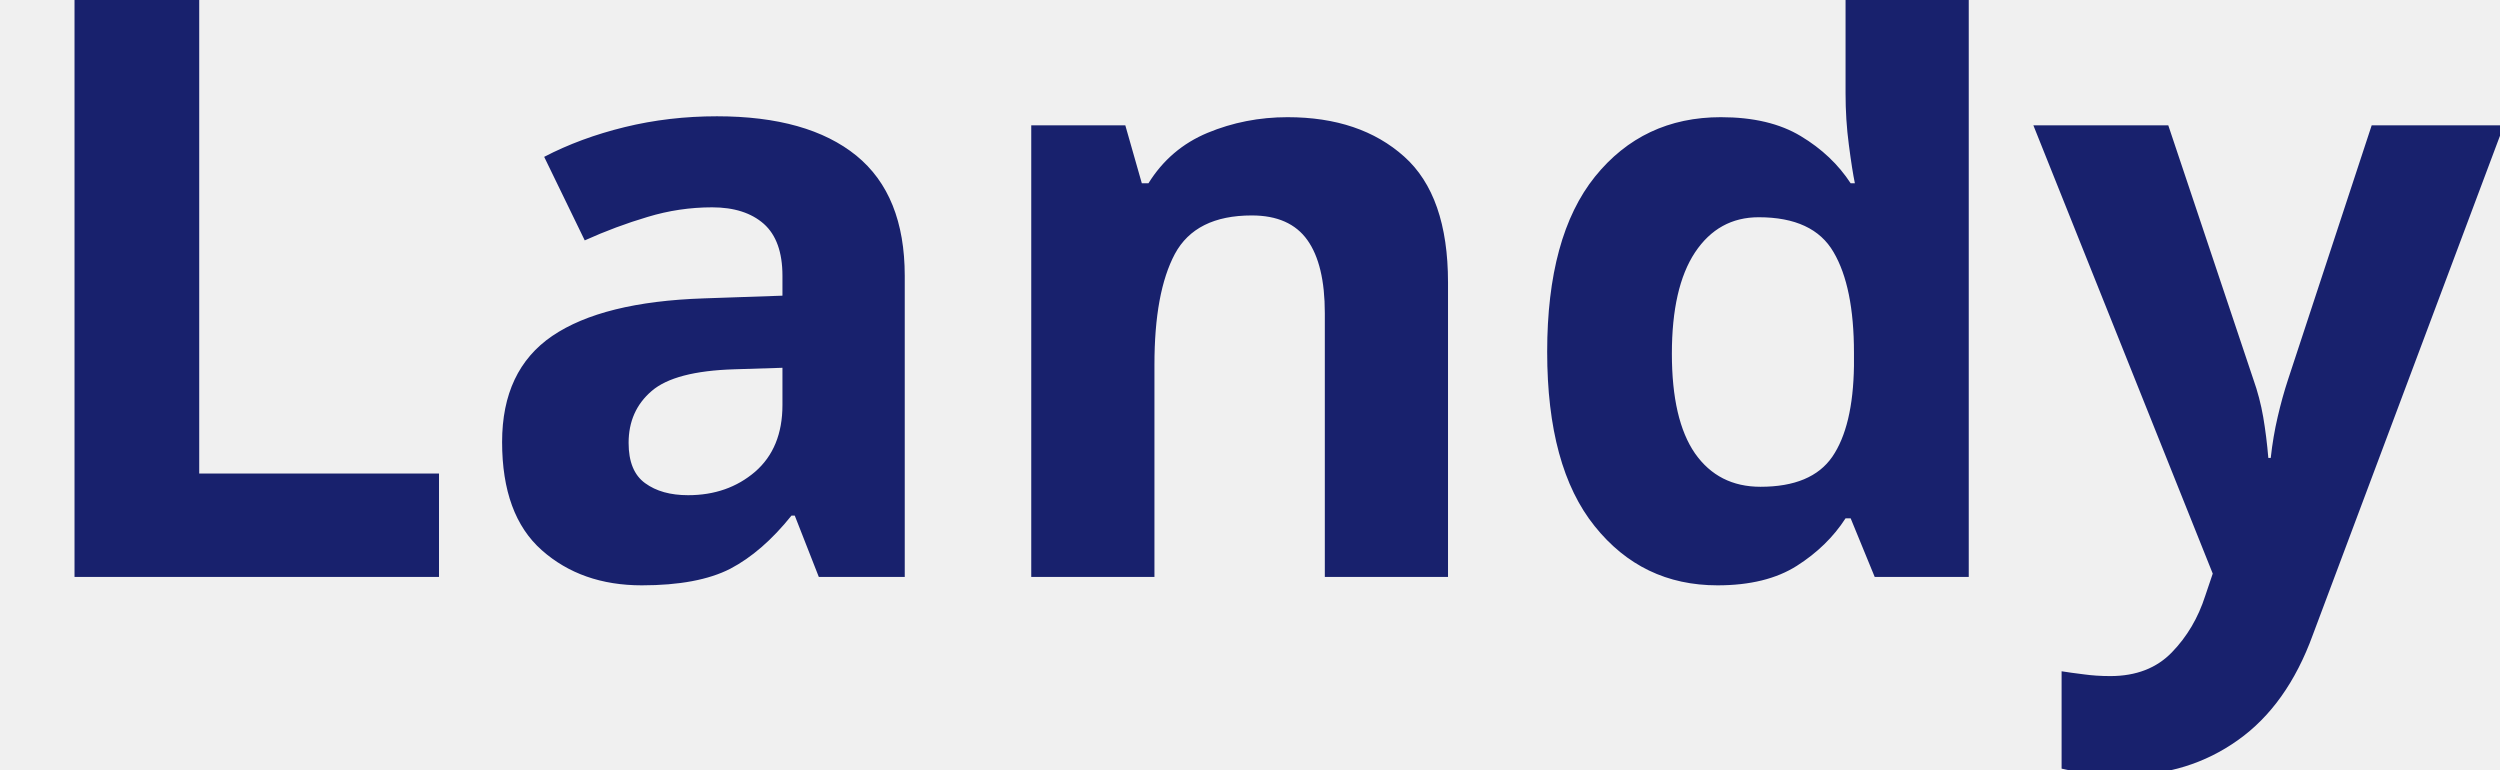
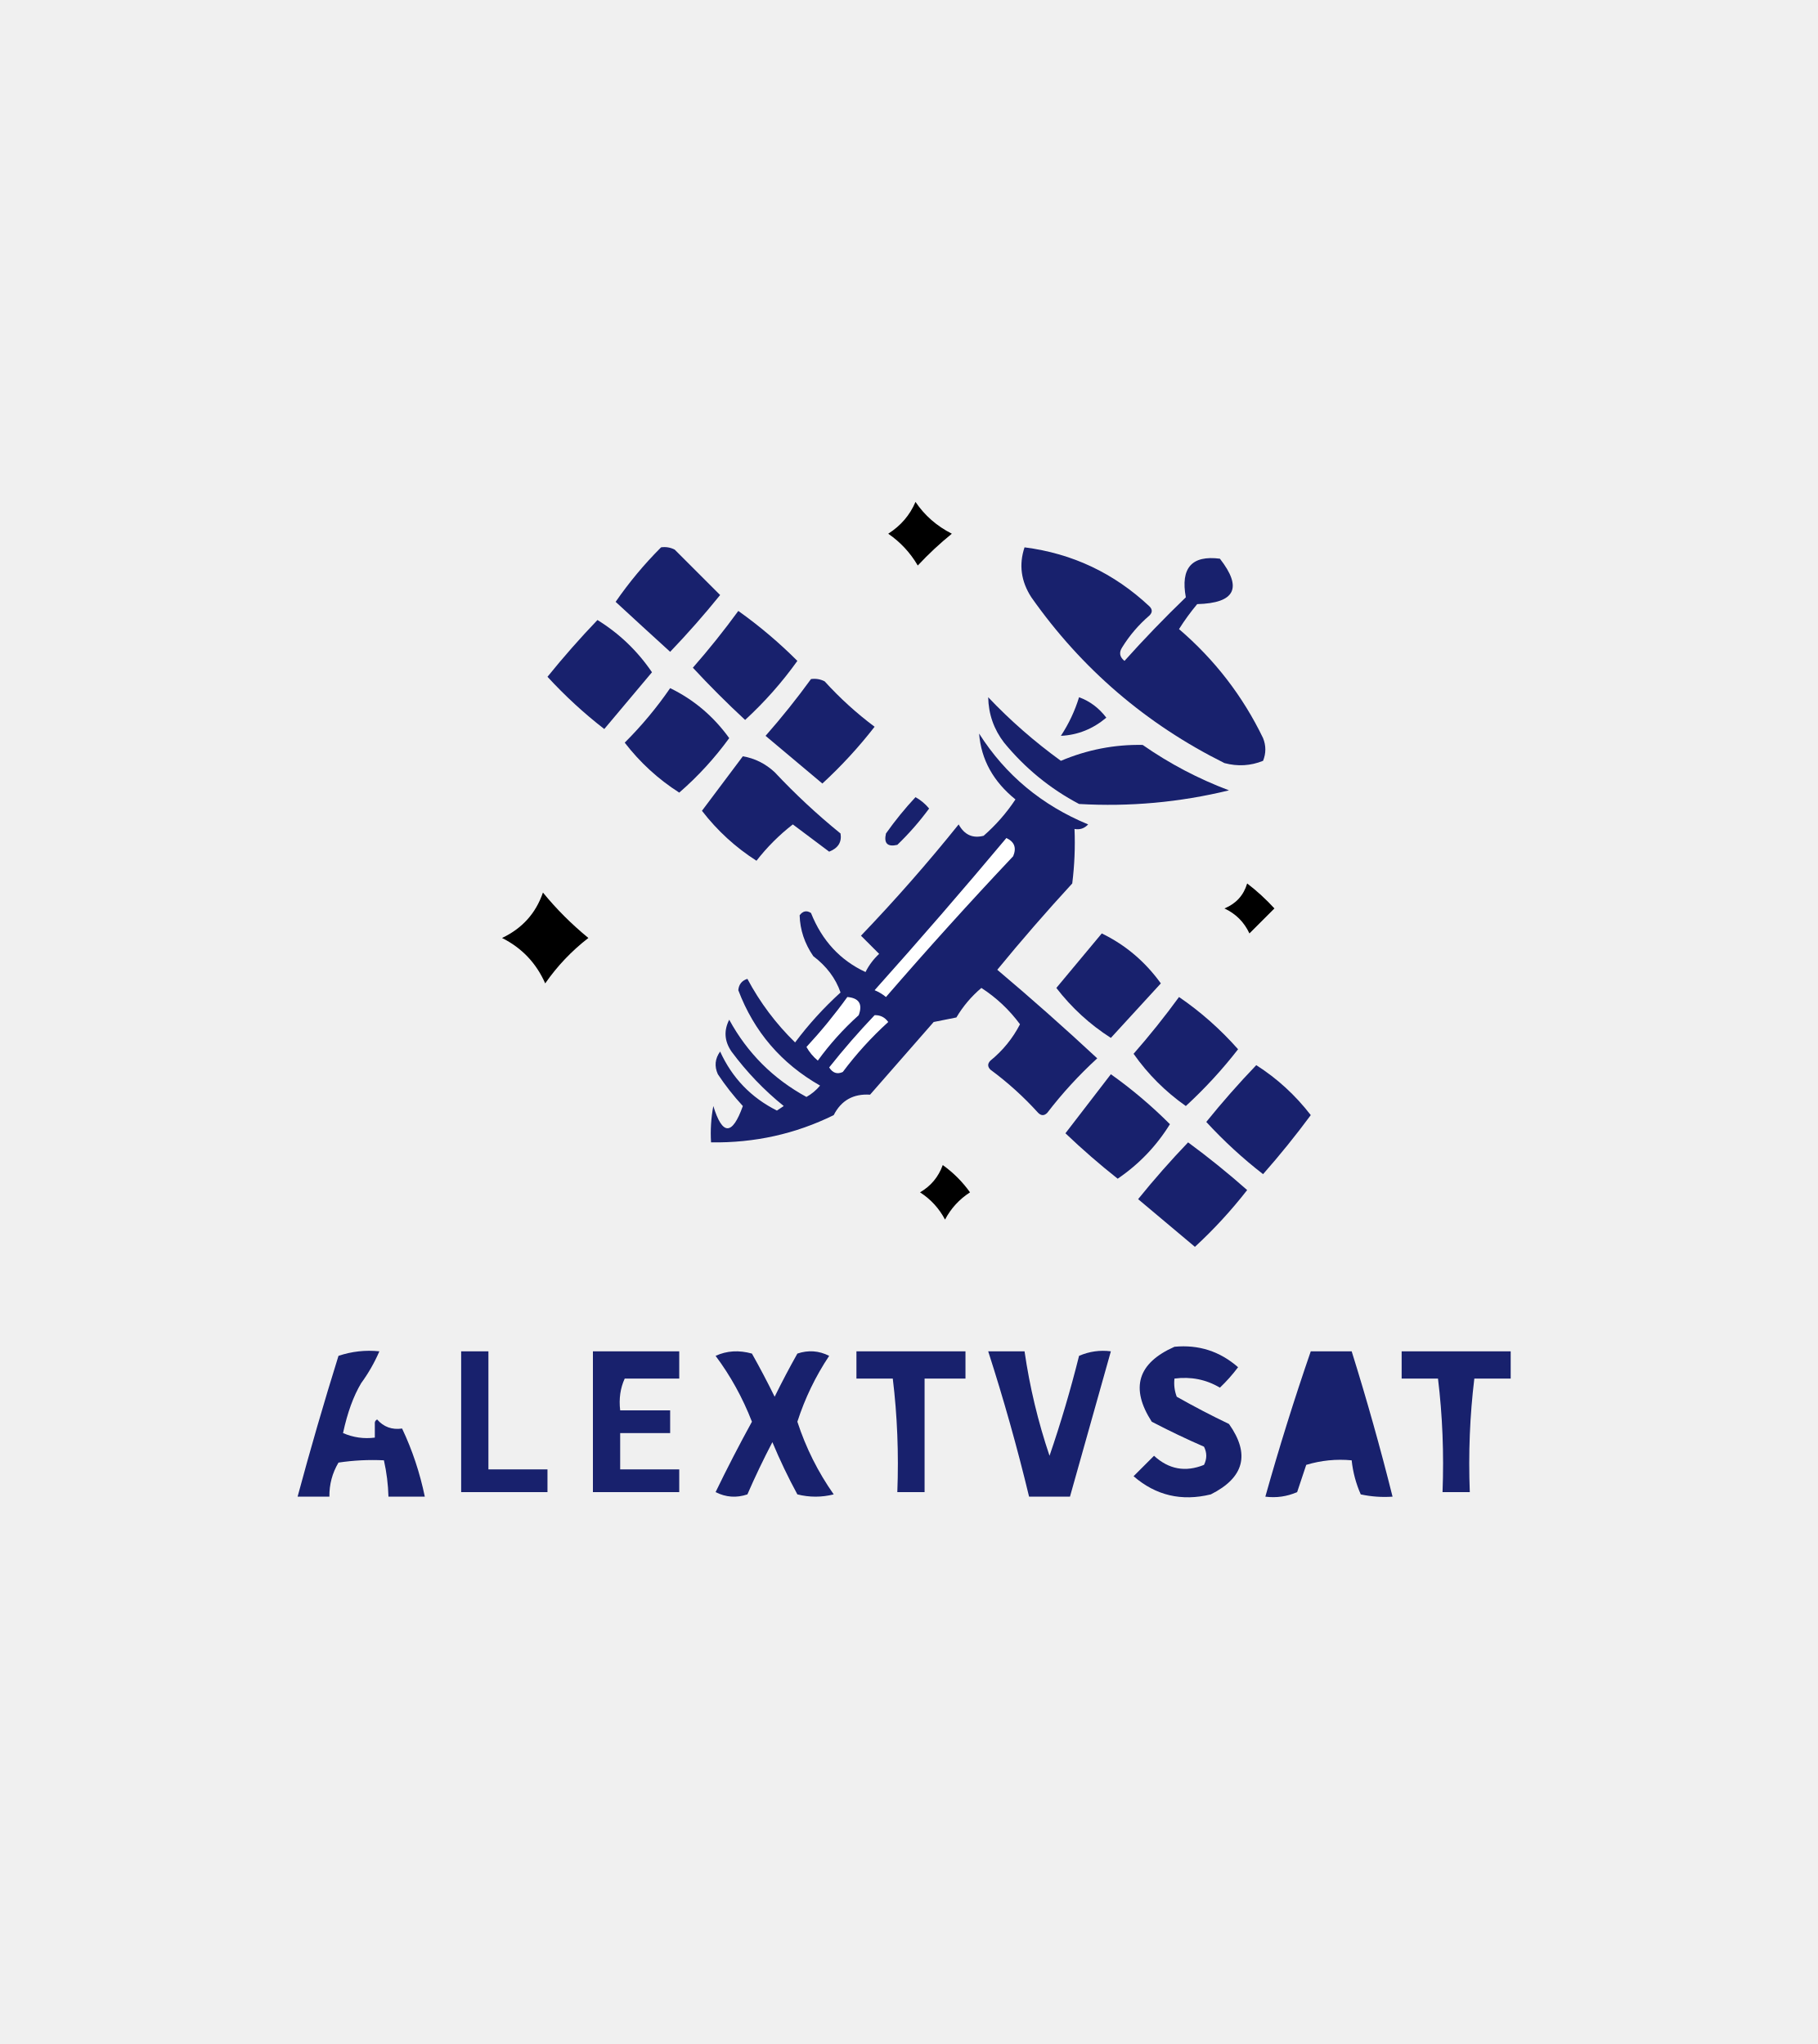
- <svg xmlns="http://www.w3.org/2000/svg" viewBox="0 0 130 40">
-   <text y="30" font-family="Motiva Sans Bold, sans-serif" fill="#18216d" font-size="43px" font-weight="700">Landy</text>
+ <svg xmlns="http://www.w3.org/2000/svg" viewBox="100 0 400 450" width="100%" height="100%">
+   <g>
+     <path style="opacity:1" fill="#000000" d="M 301.5,110.5 C 303.517,113.485 306.184,115.818 309.5,117.5C 306.849,119.65 304.349,121.983 302,124.5C 300.356,121.689 298.19,119.356 295.5,117.5C 298.266,115.741 300.266,113.407 301.5,110.5 Z" />
+   </g>
+   <g>
+     <path style="opacity:1" fill="#18216d" d="M 245.5,120.5 C 246.552,120.351 247.552,120.517 248.5,121C 251.9,124.4 255.233,127.733 258.5,131C 255.004,135.329 251.337,139.496 247.5,143.5C 243.459,139.824 239.459,136.157 235.5,132.5C 238.48,128.189 241.813,124.189 245.5,120.5 Z" />
+   </g>
+   <g>
+     <path style="opacity:1" fill="#18216d" d="M 325.5,120.5 C 336.034,121.849 345.2,126.182 353,133.5C 353.667,134.167 353.667,134.833 353,135.5C 350.626,137.539 348.626,139.872 347,142.5C 346.251,143.635 346.417,144.635 347.5,145.5C 351.791,140.708 356.291,136.041 361,131.5C 359.807,125.036 362.307,122.203 368.5,123C 373.526,129.448 371.859,132.781 363.5,133C 362.044,134.745 360.711,136.578 359.5,138.5C 367.361,145.237 373.528,153.237 378,162.5C 378.667,164.167 378.667,165.833 378,167.5C 375.263,168.61 372.429,168.777 369.5,168C 352.236,159.4 338.069,147.233 327,131.5C 324.725,127.986 324.225,124.319 325.5,120.5 Z" />
+   </g>
+   <g>
+     <path style="opacity:1" fill="#18216d" d="M 262.5,134.5 C 267.132,137.798 271.466,141.464 275.5,145.5C 272.137,150.209 268.304,154.542 264,158.5C 259.965,154.76 256.131,150.926 252.5,147C 256.033,142.97 259.366,138.803 262.5,134.5 Z" />
+   </g>
+   <g>
+     <path style="opacity:1" fill="#18216d" d="M 231.5,136.5 C 236.302,139.468 240.302,143.302 243.5,148C 240.013,152.155 236.513,156.322 233,160.5C 228.533,157.035 224.367,153.202 220.5,149C 224.003,144.665 227.67,140.499 231.5,136.5 Z" />
+   </g>
+   <g>
+     <path style="opacity:1" fill="#18216d" d="M 278.5,149.5 C 279.552,149.351 280.552,149.517 281.5,150C 284.867,153.703 288.534,157.036 292.5,160C 289.012,164.488 285.179,168.654 281,172.5C 276.845,169.013 272.678,165.513 268.5,162C 272.07,157.94 275.404,153.773 278.5,149.5 Z" />
+   </g>
+   <g>
+     <path style="opacity:1" fill="#18216d" d="M 247.5,151.5 C 252.699,154.023 257.032,157.69 260.5,162.5C 257.29,166.921 253.623,170.921 249.5,174.5C 244.874,171.542 240.874,167.876 237.5,163.5C 241.233,159.773 244.566,155.773 247.5,151.5 Z" />
+   </g>
+   <g>
+     <path style="opacity:1" fill="#18216d" d="M 337.5,153.5 C 339.886,154.373 341.886,155.873 343.5,158C 340.535,160.49 337.202,161.824 333.5,162C 335.246,159.341 336.58,156.508 337.5,153.5 Z" />
+   </g>
+   <g>
+     <path style="opacity:1" fill="#18216d" d="M 317.5,153.5 C 322.346,158.611 327.679,163.277 333.5,167.5C 339.293,165.05 345.293,163.883 351.5,164C 357.391,168.113 363.724,171.446 370.5,174C 359.632,176.646 348.632,177.646 337.5,177C 331.129,173.635 325.629,169.135 321,163.5C 318.743,160.562 317.576,157.229 317.5,153.5 Z" />
+   </g>
+   <g>
+     <path style="opacity:1" fill="#18216d" d="M 263.5,166.5 C 266.14,166.954 268.473,168.121 270.5,170C 275.048,174.848 279.881,179.348 285,183.5C 285.309,185.391 284.475,186.725 282.5,187.5C 279.833,185.5 277.167,183.5 274.5,181.5C 271.5,183.833 268.833,186.5 266.5,189.5C 261.874,186.542 257.874,182.876 254.5,178.5C 257.549,174.463 260.549,170.463 263.5,166.5 Z" />
+   </g>
+   <g>
+     <path style="opacity:1" fill="#18216d" d="M 301.5,175.5 C 302.627,176.122 303.627,176.955 304.5,178C 302.402,180.854 300.069,183.521 297.5,186C 295.333,186.5 294.5,185.667 295,183.5C 297.001,180.669 299.167,178.003 301.5,175.5 Z" />
+   </g>
+   <g>
+     <path style="opacity:1" fill="#18216d" d="M 315.5,161.5 C 321.297,170.615 329.297,177.281 339.5,181.5C 338.675,182.386 337.675,182.719 336.5,182.5C 336.666,186.514 336.499,190.514 336,194.5C 330.313,200.686 324.813,207.019 319.5,213.5C 326.982,219.814 334.315,226.314 341.5,233C 337.465,236.7 333.798,240.7 330.5,245C 329.833,245.667 329.167,245.667 328.5,245C 325.299,241.464 321.799,238.297 318,235.5C 317.333,234.833 317.333,234.167 318,233.5C 320.735,231.268 322.902,228.601 324.5,225.5C 322.146,222.312 319.312,219.645 316,217.5C 313.791,219.373 311.958,221.54 310.5,224C 308.833,224.333 307.167,224.667 305.5,225C 300.833,230.333 296.167,235.667 291.5,241C 287.816,240.761 285.149,242.261 283.5,245.5C 275.099,249.642 266.099,251.642 256.5,251.5C 256.336,248.813 256.503,246.146 257,243.5C 259.003,250.027 261.169,250.027 263.5,243.5C 261.476,241.31 259.643,238.977 258,236.5C 257.202,234.741 257.369,233.074 258.5,231.5C 261.144,237.31 265.311,241.644 271,244.5C 271.5,244.167 272,243.833 272.5,243.5C 268.175,240.008 264.342,236.008 261,231.5C 259.442,229.231 259.276,226.898 260.5,224.5C 264.5,231.833 270.167,237.5 277.5,241.5C 278.646,240.855 279.646,240.022 280.5,239C 271.956,234.127 265.956,227.127 262.5,218C 262.613,216.72 263.28,215.887 264.5,215.5C 267.27,220.703 270.77,225.37 275,229.5C 277.964,225.534 281.297,221.867 285,218.5C 283.935,215.394 281.935,212.727 279,210.5C 277.086,207.702 276.086,204.702 276,201.5C 276.718,200.549 277.551,200.383 278.5,201C 280.923,207.08 284.923,211.413 290.5,214C 291.257,212.488 292.257,211.154 293.5,210C 292.167,208.667 290.833,207.333 289.5,206C 297.039,198.13 304.206,189.963 311,181.5C 312.263,183.797 314.097,184.63 316.5,184C 319.206,181.629 321.539,178.963 323.5,176C 318.617,172.057 315.95,167.224 315.5,161.5 Z" />
+   </g>
+   <g>
+     <path style="opacity:1" fill="#ffffff" d="M 321.5,184.5 C 323.273,185.314 323.773,186.648 323,188.5C 313.433,198.644 304.099,208.978 295,219.5C 294.25,218.874 293.416,218.374 292.5,218C 302.376,206.961 312.043,195.795 321.5,184.5 Z" />
+   </g>
+   <g>
+     <path style="opacity:1" fill="#000000" d="M 374.5,194.5 C 376.63,196.127 378.63,197.96 380.5,200C 378.667,201.833 376.833,203.667 375,205.5C 373.833,203 372,201.167 369.5,200C 372.056,198.945 373.723,197.112 374.5,194.5 Z" />
+   </g>
+   <g>
+     <path style="opacity:1" fill="#000000" d="M 219.5,196.5 C 222.452,200.119 225.785,203.452 229.5,206.5C 225.813,209.353 222.647,212.686 220,216.5C 218.028,212.028 214.862,208.695 210.5,206.5C 214.941,204.396 217.941,201.063 219.5,196.5 Z" />
+   </g>
+   <g>
+     <path style="opacity:1" fill="#18216d" d="M 342.5,205.5 C 347.699,208.023 352.032,211.69 355.5,216.5C 351.805,220.526 348.138,224.526 344.5,228.5C 339.874,225.542 335.874,221.876 332.5,217.5C 335.841,213.469 339.175,209.469 342.5,205.5 Z" />
+   </g>
+   <g>
+     <path style="opacity:1" fill="#ffffff" d="M 286.5,219.5 C 289.076,219.722 289.91,221.055 289,223.5C 285.63,226.535 282.63,229.868 280,233.5C 278.978,232.646 278.145,231.646 277.5,230.5C 280.747,226.986 283.747,223.32 286.5,219.5 Z" />
+   </g>
+   <g>
+     <path style="opacity:1" fill="#18216d" d="M 359.5,219.5 C 364.259,222.753 368.592,226.587 372.5,231C 369.035,235.467 365.202,239.633 361,243.5C 356.488,240.321 352.654,236.488 349.5,232C 353.033,227.97 356.366,223.803 359.5,219.5 Z" />
+   </g>
+   <g>
+     <path style="opacity:1" fill="#ffffff" d="M 292.5,223.5 C 293.756,223.461 294.756,223.961 295.5,225C 291.797,228.367 288.464,232.034 285.5,236C 284.275,236.563 283.275,236.23 282.5,235C 285.669,230.999 289.003,227.166 292.5,223.5 Z" />
+   </g>
+   <g>
+     <path style="opacity:1" fill="#18216d" d="M 376.5,234.5 C 381.105,237.436 385.105,241.102 388.5,245.5C 385.19,249.978 381.69,254.311 378,258.5C 373.533,255.035 369.367,251.202 365.5,247C 369.003,242.665 372.67,238.499 376.5,234.5 Z" />
+   </g>
+   <g>
+     <path style="opacity:1" fill="#18216d" d="M 344.5,236.5 C 349.113,239.775 353.446,243.442 357.5,247.5C 354.51,252.323 350.677,256.323 346,259.5C 342.005,256.337 338.172,253.004 334.5,249.5C 337.857,245.148 341.191,240.815 344.5,236.5 Z" />
+   </g>
+   <g>
+     <path style="opacity:1" fill="#18216d" d="M 361.5,251.5 C 365.94,254.763 370.273,258.263 374.5,262C 370.966,266.531 367.132,270.697 363,274.5C 358.845,271.013 354.678,267.513 350.5,264C 354.003,259.665 357.67,255.499 361.5,251.5 Z" />
+   </g>
+   <g>
+     <path style="opacity:1" fill="#000000" d="M 307.5,256.5 C 309.812,258.146 311.812,260.146 313.5,262.5C 311.142,264.024 309.309,266.024 308,268.5C 306.691,266.024 304.858,264.024 302.5,262.5C 304.883,261.115 306.55,259.115 307.5,256.5 Z" />
+   </g>
+   <g>
+     <path style="opacity:1" fill="#18216d" d="M 257.5,298.5 C 259.966,297.366 262.633,297.199 265.5,298C 267.265,301.14 268.932,304.306 270.5,307.5C 272.068,304.306 273.735,301.14 275.5,298C 277.902,297.186 280.235,297.353 282.5,298.5C 279.495,303.01 277.162,307.843 275.5,313C 277.37,318.739 280.036,324.072 283.5,329C 280.833,329.667 278.167,329.667 275.5,329C 273.477,325.27 271.644,321.437 270,317.5C 268.022,321.288 266.189,325.121 264.5,329C 262.098,329.814 259.765,329.647 257.5,328.5C 260.047,323.239 262.713,318.073 265.5,313C 263.447,307.718 260.78,302.885 257.5,298.5 Z" />
+   </g>
+   <g>
+     <path style="opacity:1" fill="#18216d" d="M 303.5,328.5 C 301.5,328.5 299.5,328.5 297.5,328.5C 297.826,319.983 297.493,311.65 296.5,303.5C 293.833,303.5 291.167,303.5 288.5,303.5C 288.5,301.5 288.5,299.5 288.5,297.5C 296.5,297.5 304.5,297.5 312.5,297.5C 312.5,299.5 312.5,301.5 312.5,303.5C 309.5,303.5 306.5,303.5 303.5,303.5C 303.5,311.833 303.5,320.167 303.5,328.5 Z" />
+   </g>
+   <g>
+     <path style="opacity:1" fill="#18216d" d="M 317.5,297.5 C 320.167,297.5 322.833,297.5 325.5,297.5C 326.634,305.335 328.467,313.001 331,320.5C 333.467,313.309 335.633,305.976 337.5,298.5C 339.743,297.526 342.076,297.192 344.5,297.5C 341.5,308.167 338.5,318.833 335.5,329.5C 332.5,329.5 329.5,329.5 326.5,329.5C 323.908,318.724 320.908,308.057 317.5,297.5 Z" />
+   </g>
+   <g>
+     <path style="opacity:1" fill="#18216d" d="M 358.5,296.5 C 363.814,295.99 368.48,297.49 372.5,301C 371.274,302.635 369.941,304.135 368.5,305.5C 365.465,303.699 362.131,303.032 358.5,303.5C 358.343,304.873 358.51,306.207 359,307.5C 362.786,309.643 366.619,311.643 370.5,313.5C 375.195,320.134 373.862,325.301 366.5,329C 360.06,330.577 354.393,329.244 349.5,325C 351,323.5 352.5,322 354,320.5C 357.252,323.488 360.918,324.155 365,322.5C 365.667,321.167 365.667,319.833 365,318.5C 361.121,316.811 357.288,314.978 353.5,313C 348.726,305.591 350.393,300.091 358.5,296.5 Z" />
+   </g>
+   <g>
+     <path style="opacity:1" fill="#18216d" d="M 388.5,297.5 C 391.5,297.5 394.5,297.5 397.5,297.5C 400.813,308.084 403.813,318.751 406.5,329.5C 404.143,329.663 401.81,329.497 399.5,329C 398.446,326.618 397.779,324.118 397.5,321.5C 394.102,321.18 390.768,321.513 387.5,322.5C 386.833,324.5 386.167,326.5 385.5,328.5C 383.257,329.474 380.924,329.808 378.5,329.5C 381.527,318.724 384.86,308.057 388.5,297.5 Z" />
+   </g>
+   <g>
+     <path style="opacity:1" fill="#18216d" d="M 424.5,303.5 C 423.507,311.65 423.174,319.983 423.5,328.5C 421.5,328.5 419.5,328.5 417.5,328.5C 417.826,319.983 417.493,311.65 416.5,303.5C 413.833,303.5 411.167,303.5 408.5,303.5C 408.5,301.5 408.5,299.5 408.5,297.5C 416.5,297.5 424.5,297.5 432.5,297.5C 432.5,299.5 432.5,301.5 432.5,303.5C 429.833,303.5 427.167,303.5 424.5,303.5 Z" />
+   </g>
+   <g>
+     <path style="opacity:1" fill="#18216d" d="M 183.5,297.5 C 182.416,300.004 181.083,302.337 179.5,304.5C 177.801,307.337 176.467,311.003 175.5,315.5C 177.743,316.474 180.076,316.808 182.5,316.5C 182.5,315.5 182.5,314.5 182.5,313.5C 182.435,313.062 182.601,312.728 183,312.5C 184.444,314.155 186.278,314.822 188.5,314.5C 190.739,319.216 192.405,324.216 193.5,329.5C 190.833,329.5 188.167,329.5 185.5,329.5C 185.425,326.794 185.092,324.127 184.5,321.5C 181.15,321.335 177.817,321.502 174.5,322C 173.133,324.301 172.466,326.801 172.5,329.5C 170.167,329.5 167.833,329.5 165.5,329.5C 168.29,319.127 171.29,308.794 174.5,298.5C 177.428,297.516 180.428,297.183 183.5,297.5 Z" />
+   </g>
+   <g>
+     <path style="opacity:1" fill="#18216d" d="M 230.5,297.5 C 236.833,297.5 243.167,297.5 249.5,297.5C 249.5,299.5 249.5,301.5 249.5,303.5C 245.5,303.5 241.5,303.5 237.5,303.5C 236.532,305.607 236.198,307.941 236.5,310.5C 240.167,310.5 243.833,310.5 247.5,310.5C 247.5,312.167 247.5,313.833 247.5,315.5C 243.833,315.5 240.167,315.5 236.5,315.5C 236.5,318.167 236.5,320.833 236.5,323.5C 240.833,323.5 245.167,323.5 249.5,323.5C 249.5,325.167 249.5,326.833 249.5,328.5C 243.167,328.5 236.833,328.5 230.5,328.5C 230.5,318.167 230.5,307.833 230.5,297.5 Z" />
+   </g>
+   <g>
+     <path style="opacity:1" fill="#18216d" d="M 201.5,297.5 C 203.5,297.5 205.5,297.5 207.5,297.5C 207.5,306.167 207.5,314.833 207.5,323.5C 211.833,323.5 216.167,323.5 220.5,323.5C 220.5,325.167 220.5,326.833 220.5,328.5C 214.167,328.5 207.833,328.5 201.5,328.5C 201.5,318.167 201.5,307.833 201.5,297.5 Z" />
+   </g>
</svg>
